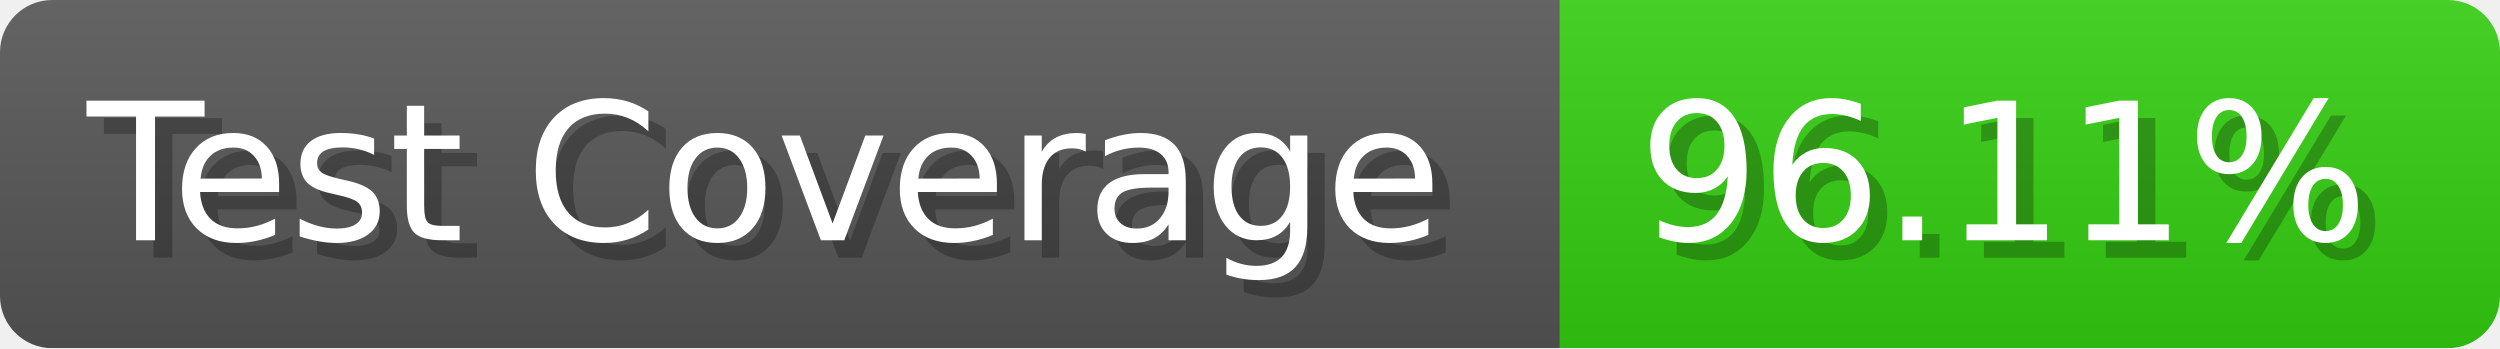
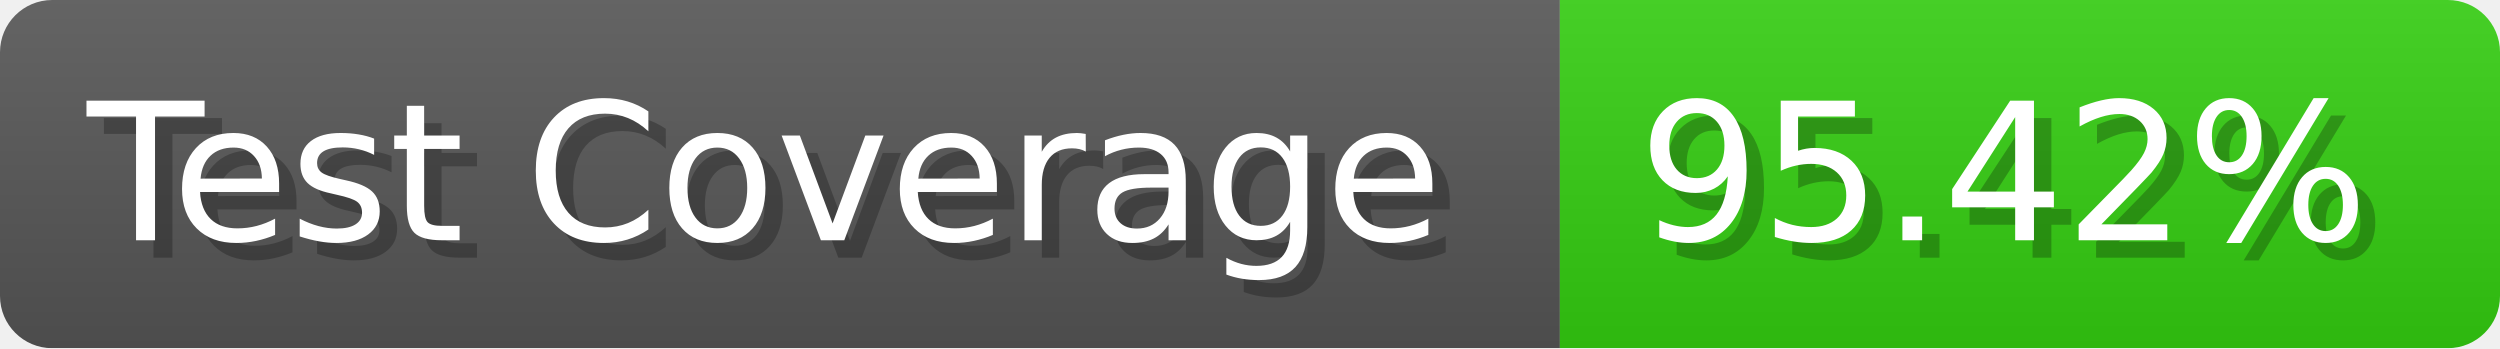
- <svg xmlns="http://www.w3.org/2000/svg" width="143.6" height="20" viewBox="0 0 1436 200" role="img" aria-label="Test Coverage: 96.11%">
+ <svg xmlns="http://www.w3.org/2000/svg" width="143.6" height="20" viewBox="0 0 1436 200" role="img" aria-label="Test Coverage: 95.42%">
  <linearGradient id="a" x2="0" y2="100%">
    <stop offset="0" stop-opacity=".1" stop-color="#EEE" />
    <stop offset="1" stop-opacity=".1" />
  </linearGradient>
  <mask id="m">
    <rect width="1436" height="200" rx="30" fill="#FFF" />
  </mask>
  <g mask="url(#m)">
    <rect width="896" height="200" fill="#555" />
    <rect width="540" height="200" fill="#3C1" x="896" />
    <rect width="1436" height="200" fill="url(#a)" />
  </g>
  <g aria-hidden="true" fill="#fff" text-anchor="start" font-family="Verdana,DejaVu Sans,sans-serif" font-size="110">
    <text x="60" y="148" textLength="796" fill="#000" opacity="0.25">Test Coverage</text>
    <text x="50" y="138" textLength="796">Test Coverage</text>
-     <text x="951" y="148" textLength="440" fill="#000" opacity="0.25">96.11%</text>
-     <text x="941" y="138" textLength="440">96.11%</text>
+     <text x="951" y="148" textLength="440" fill="#000" opacity="0.25">95.42%</text>
+     <text x="941" y="138" textLength="440">95.42%</text>
  </g>
</svg>
